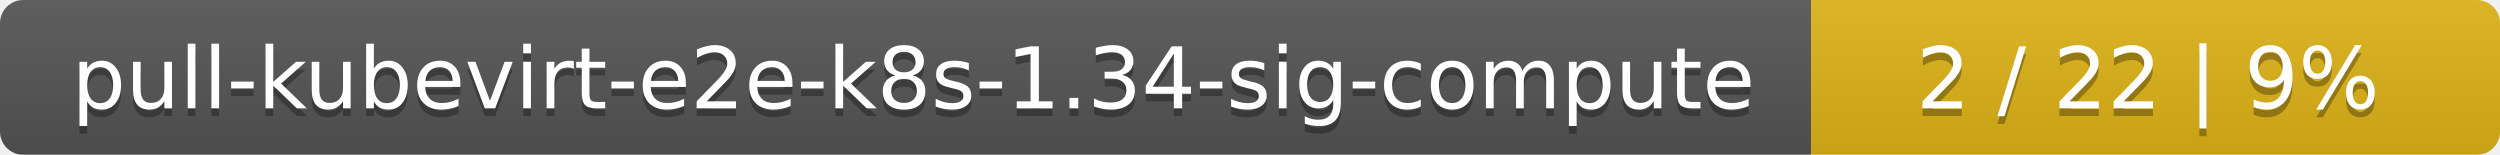
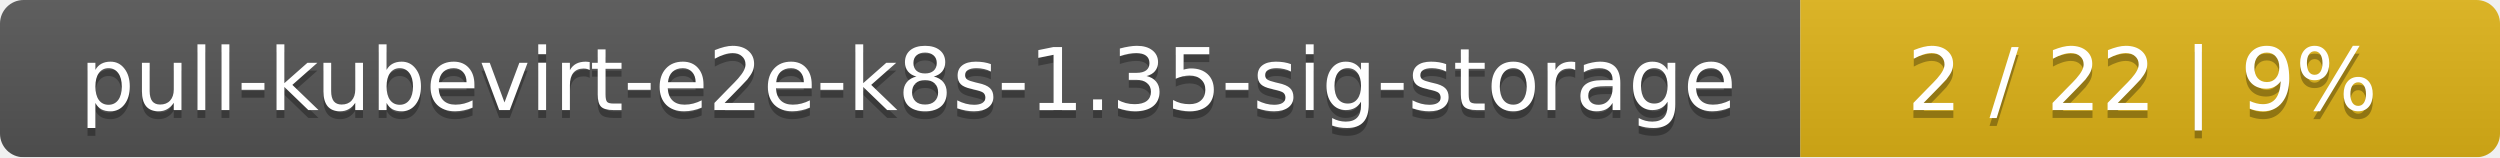
- <svg xmlns="http://www.w3.org/2000/svg" width="323" height="20">
+ <svg xmlns="http://www.w3.org/2000/svg" width="318" height="20">
  <linearGradient id="smooth" x2="0" y2="100%">
    <stop offset="0" stop-color="#bbb" stop-opacity=".1" />
    <stop offset="1" stop-opacity=".1" />
  </linearGradient>
  <mask id="round">
-     <rect width="323" height="20" rx="3" fill="#fff" />
+     <rect width="318" height="20" rx="3" fill="#fff" />
  </mask>
  <g mask="url(#round)">
-     <rect width="234" height="20" fill="#555" />
-     <rect x="234" width="89" height="20" fill="#dfb317" />
-     <rect width="323" height="20" fill="url(#smooth)" />
+     <rect width="229" height="20" fill="#555" />
+     <rect x="229" width="89" height="20" fill="#dfb317" />
+     <rect width="318" height="20" fill="url(#smooth)" />
  </g>
  <g fill="#fff" text-anchor="middle" font-family="DejaVu Sans,Verdana,Geneva,sans-serif" font-size="11">
-     <text x="118" y="15" fill="#010101" fill-opacity=".3">pull-kubevirt-e2e-k8s-1.34-sig-compute</text>
-     <text x="118" y="14">pull-kubevirt-e2e-k8s-1.34-sig-compute</text>
-     <text x="277.5" y="15" fill="#010101" fill-opacity=".3">2 / 22    |    9%</text>
-     <text x="277.5" y="14">2 / 22    |    9%</text>
+     <text x="115.5" y="15" fill="#010101" fill-opacity=".3">pull-kubevirt-e2e-k8s-1.35-sig-storage</text>
+     <text x="115.5" y="14">pull-kubevirt-e2e-k8s-1.35-sig-storage</text>
+     <text x="272.5" y="15" fill="#010101" fill-opacity=".3">2 / 22    |    9%</text>
+     <text x="272.5" y="14">2 / 22    |    9%</text>
  </g>
</svg>
